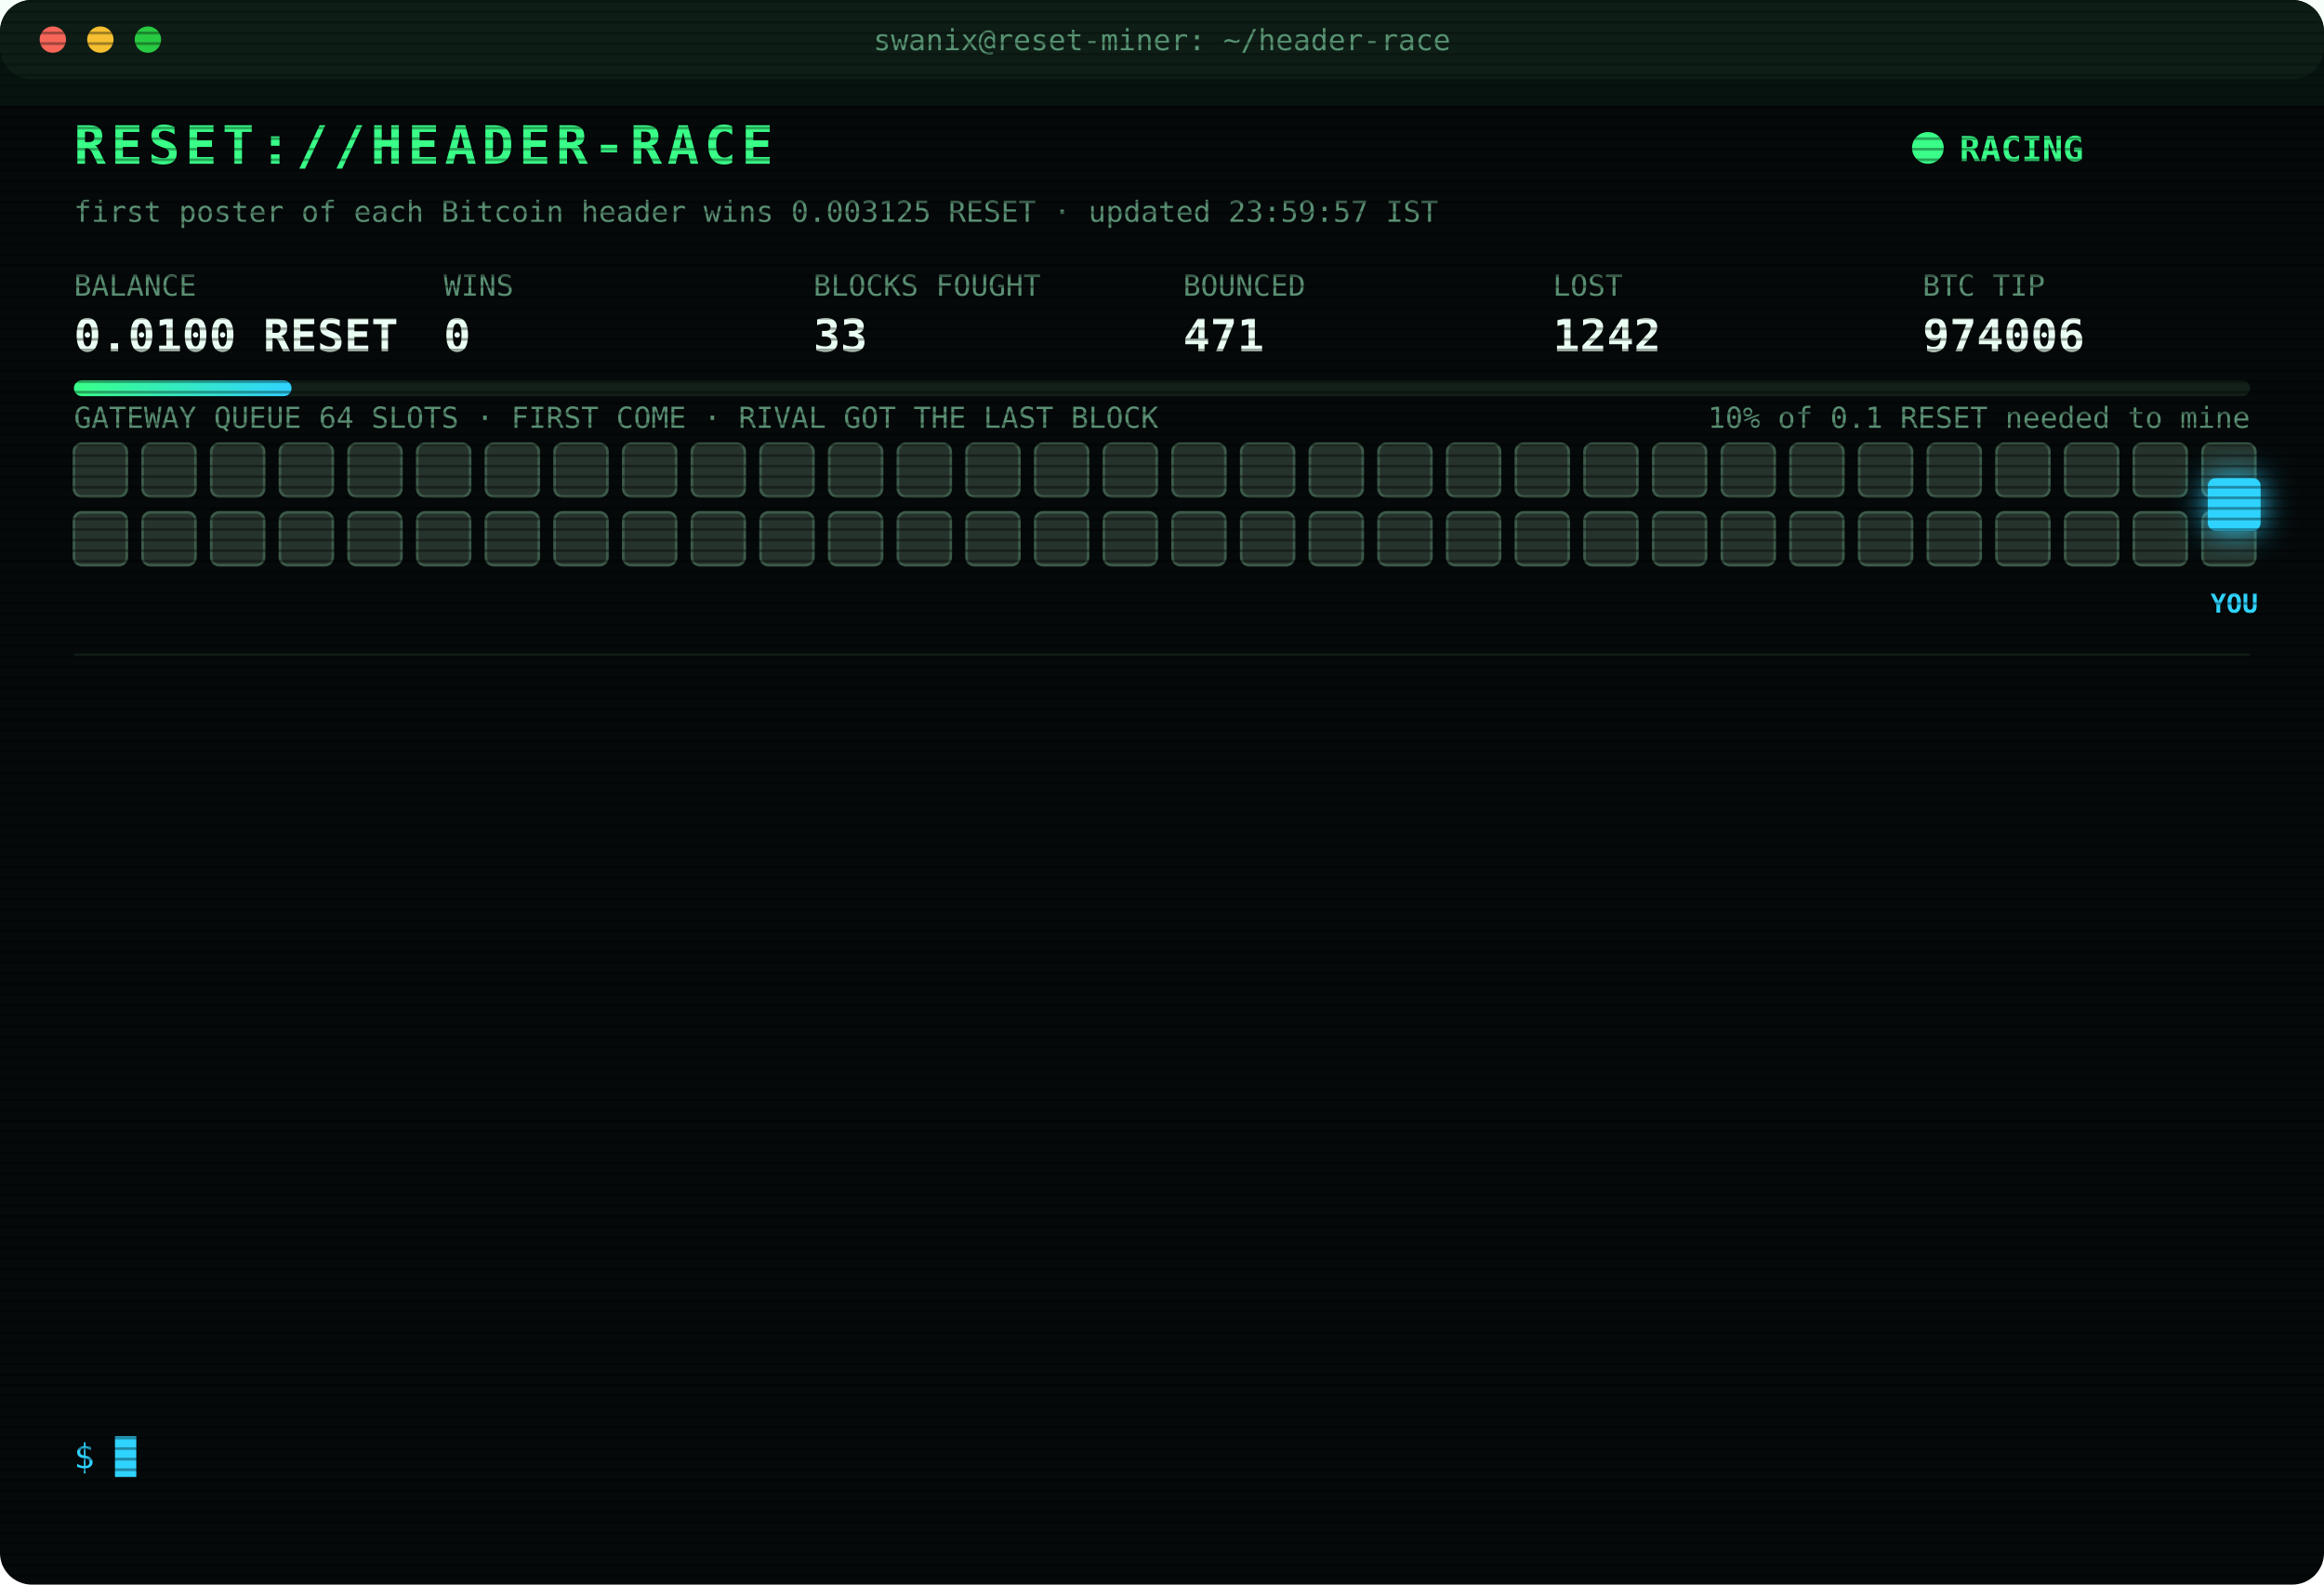
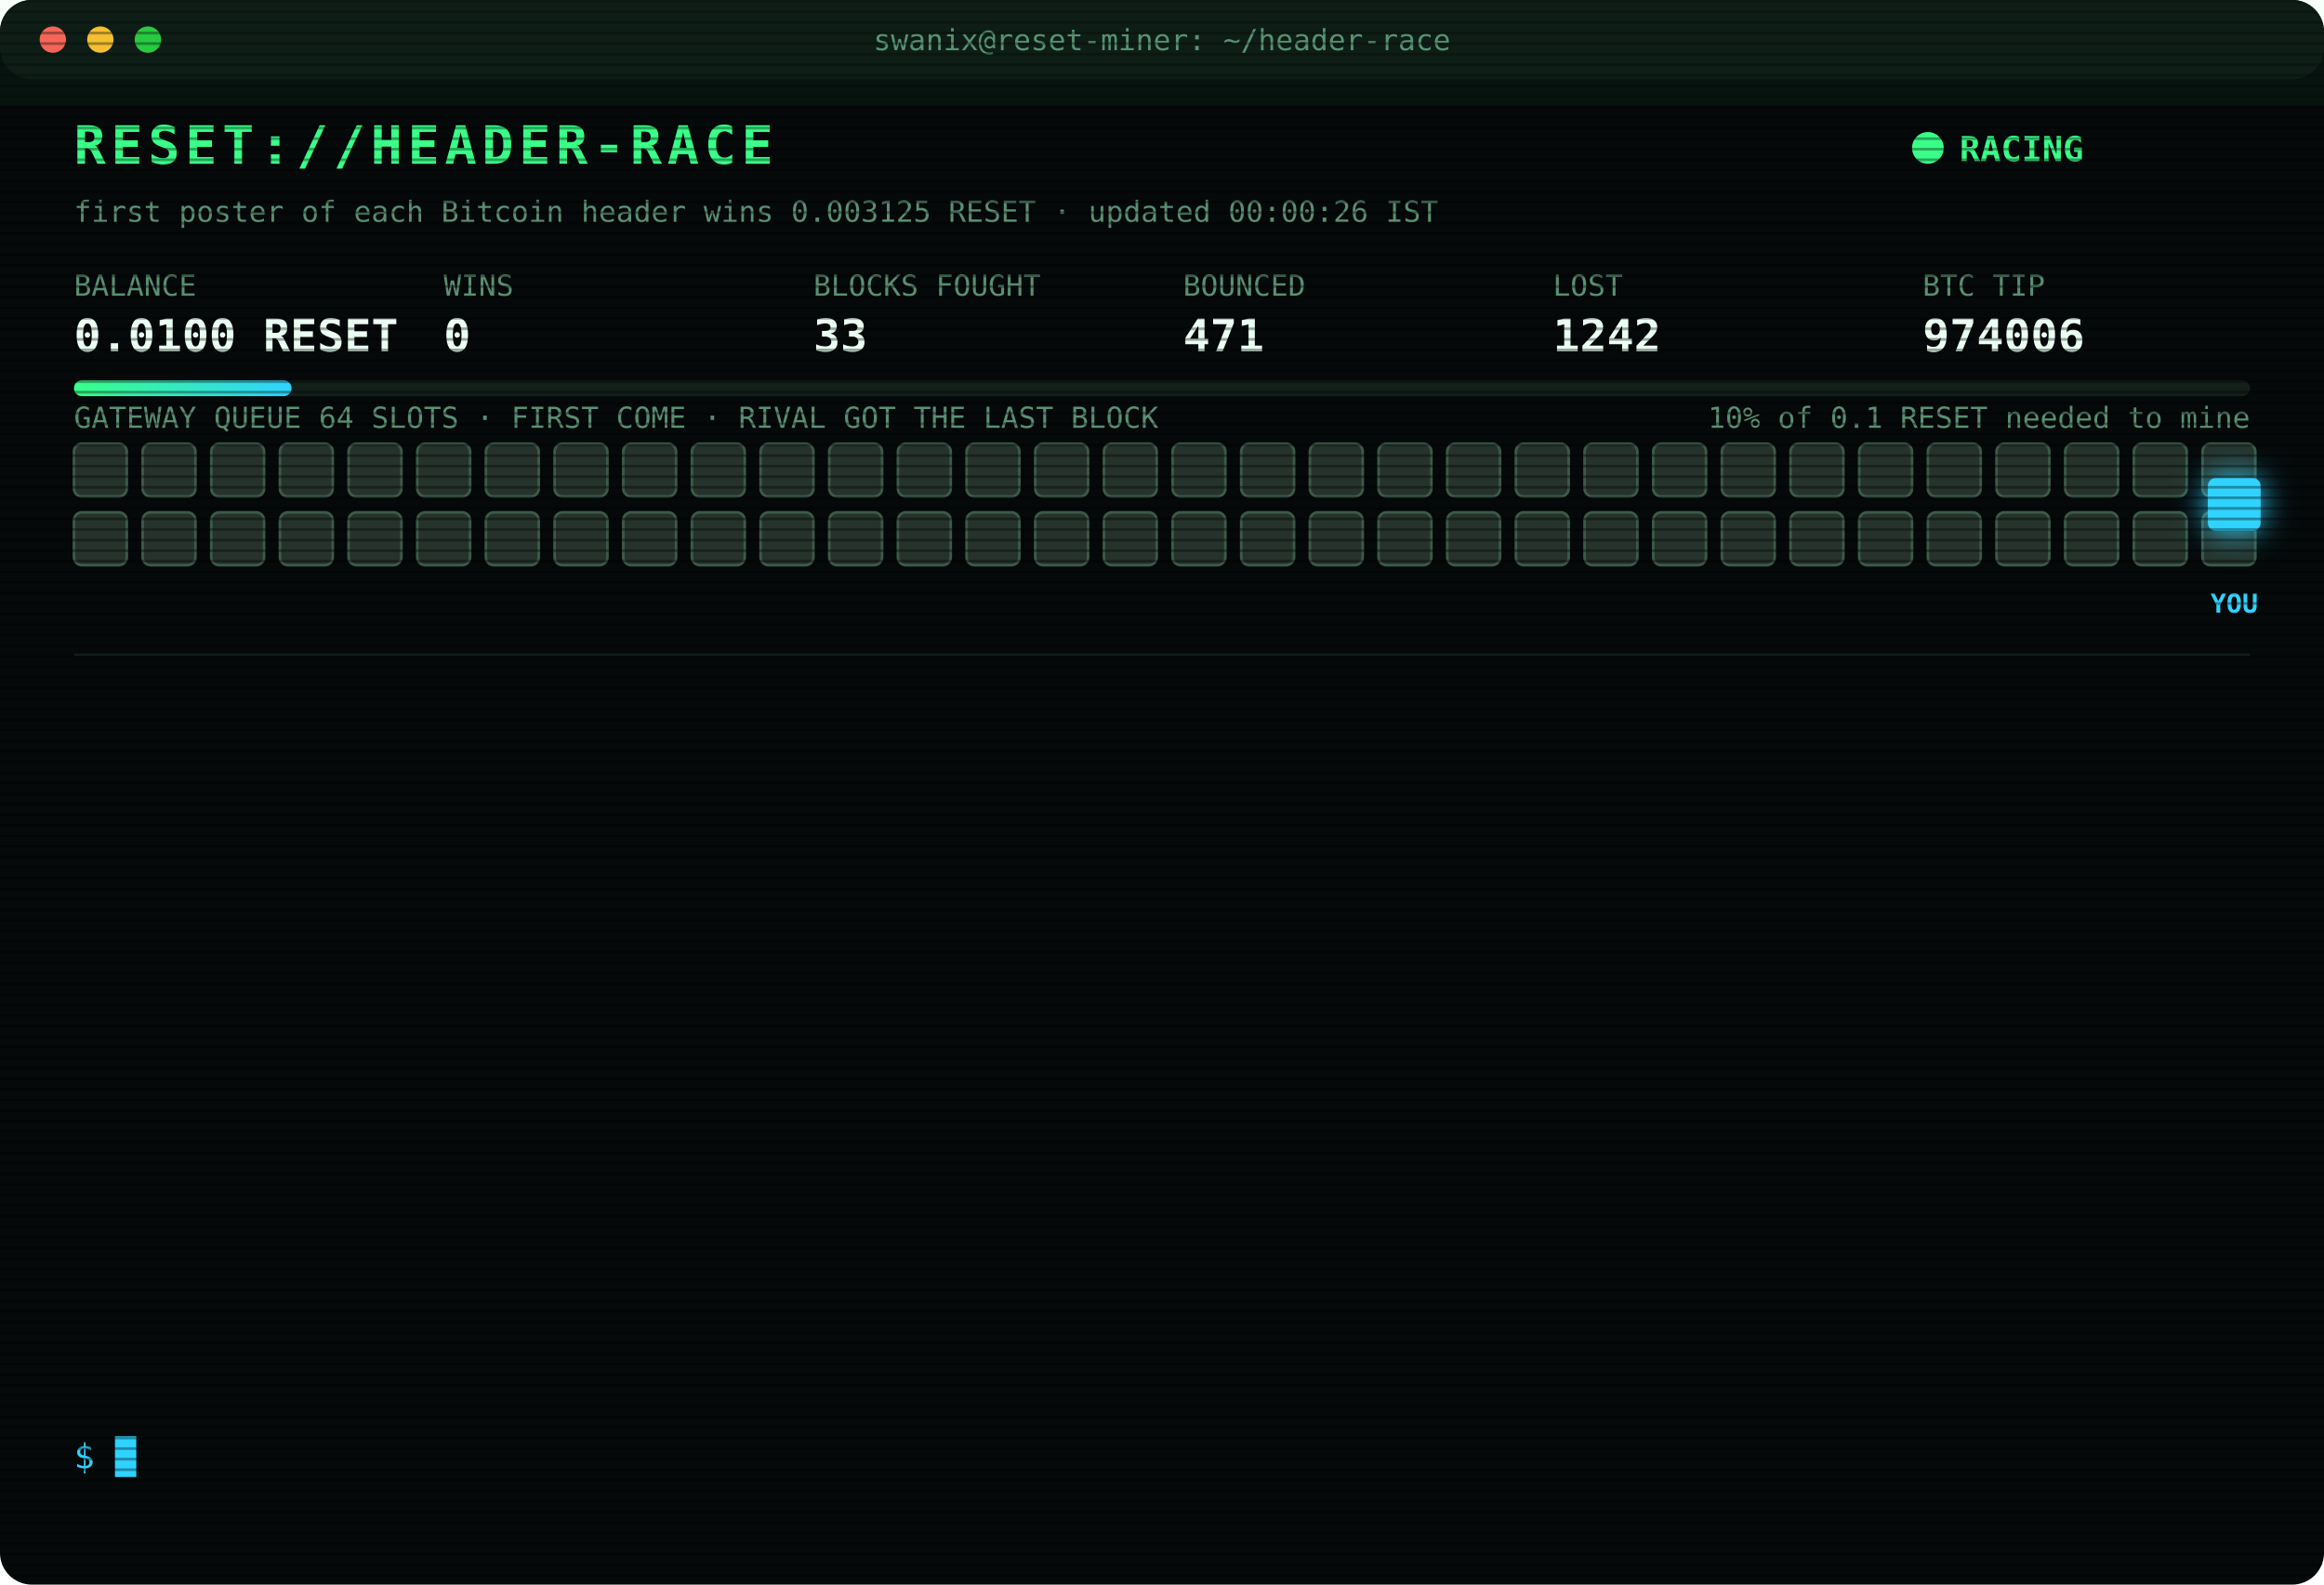
<svg xmlns="http://www.w3.org/2000/svg" width="880" height="600" viewBox="0 0 880 600" font-family="ui-monospace,SFMono-Regular,Menlo,Consolas,monospace">
  <style>
text{font-size:13px;fill:#7CFFB2}
.title{font-size:20px;font-weight:700;fill:#39FF88;letter-spacing:2px;animation:glitch 3s infinite steps(1)}
.sub{fill:#2fd3ff}.k{fill:#5a8f73;font-size:11px}.v{font-size:17px;font-weight:700;fill:#eafff3}
.ts{fill:#3f6b56}.boot{fill:#2fd3ff}.dim{fill:#5a8f73}.bad{fill:#ff4d6d}.warn{fill:#ffd23f}.mag{fill:#ff5cf0}.win{fill:#39FF88;font-weight:700}
.tag{font-size:10px;fill:#2fd3ff;font-weight:700}
.rival{fill:#26332c;stroke:#3c5a49;animation:jam 1.2s infinite alternate}
.idle{fill:#141c18;stroke:#22302a;animation:breathe 4s infinite}
.me{fill:#2fd3ff;filter:drop-shadow(0 0 6px #2fd3ff)}
.hover{animation:nudge 1.1s infinite ease-in-out}.bounce{animation:kick 1.4s infinite}
.ln{opacity:0;animation:in .4s forwards}
.cur{animation:blink 1s infinite steps(1)}
.scan{animation:scan 6s infinite linear}
.led{animation:blink 1.4s infinite}
@keyframes in{from{opacity:0;transform:translateX(-6px)}to{opacity:1;transform:none}}
@keyframes blink{50%{opacity:0}}
@keyframes jam{to{fill:#33463b}}
@keyframes breathe{50%{opacity:.4}}
@keyframes nudge{50%{transform:translateX(-10px)}}
@keyframes kick{0%,100%{transform:none}30%{transform:translateX(-14px)}55%{transform:translateX(10px) translateY(-6px)}}
@keyframes glitch{0%,92%{transform:none}93%{transform:translateX(2px);fill:#ff4d6d}95%{transform:translateX(-2px);fill:#2fd3ff}97%{transform:none}}
@keyframes scan{from{transform:translateY(-40px)}to{transform:translateY(600px)}}
</style>
  <defs>
    <pattern id="sl" width="4" height="4" patternUnits="userSpaceOnUse">
      <rect width="4" height="1" fill="#000" opacity=".35" />
    </pattern>
    <linearGradient id="bar">
      <stop offset="0" stop-color="#39FF88" />
      <stop offset="1" stop-color="#2fd3ff" />
    </linearGradient>
  </defs>
  <rect width="880" height="600" rx="12" fill="#05090a" />
  <rect width="880" height="30" rx="12" fill="#0d1512" />
  <circle cx="20" cy="15" r="5" fill="#ff5f57" />
  <circle cx="38" cy="15" r="5" fill="#febc2e" />
  <circle cx="56" cy="15" r="5" fill="#28c840" />
  <text x="440" y="19" text-anchor="middle" class="k">swanix@reset-miner: ~/header-race</text>
  <text x="28" y="62" class="title">RESET://HEADER-RACE</text>
  <circle class="led" cx="730" cy="56" r="6" fill="#39FF88" />
  <text x="742" y="61" class="win">RACING</text>
-   <text x="28" y="84" class="k">first poster of each Bitcoin header wins 0.003125 RESET · updated 23:59:57 IST</text>
+   <text x="28" y="84" class="k">first poster of each Bitcoin header wins 0.003125 RESET · updated 00:00:26 IST</text>
  <text x="28" y="112" class="k">BALANCE</text>
  <text x="28" y="133" class="v">0.0100 RESET</text>
  <text x="168" y="112" class="k">WINS</text>
  <text x="168" y="133" class="v">0</text>
  <text x="308" y="112" class="k">BLOCKS FOUGHT</text>
  <text x="308" y="133" class="v">33</text>
  <text x="448" y="112" class="k">BOUNCED</text>
  <text x="448" y="133" class="v">471</text>
  <text x="588" y="112" class="k">LOST</text>
  <text x="588" y="133" class="v">1242</text>
  <text x="728" y="112" class="k">BTC TIP</text>
  <text x="728" y="133" class="v">974006</text>
  <rect x="28" y="144" width="824" height="6" rx="3" fill="#13201a" />
  <rect x="28" y="144" width="82.4" height="6" rx="3" fill="url(#bar)" />
  <text x="852" y="162" text-anchor="end" class="k">10% of 0.1 RESET needed to mine</text>
  <text x="28" y="162" class="k">GATEWAY QUEUE 64 SLOTS · FIRST COME · RIVAL GOT THE LAST BLOCK</text>
  <rect class="rival" x="28" y="168" width="20" height="20" rx="3" style="animation-delay:0.00s" />
  <rect class="rival" x="54" y="168" width="20" height="20" rx="3" style="animation-delay:0.05s" />
  <rect class="rival" x="80" y="168" width="20" height="20" rx="3" style="animation-delay:0.10s" />
  <rect class="rival" x="106" y="168" width="20" height="20" rx="3" style="animation-delay:0.15s" />
  <rect class="rival" x="132" y="168" width="20" height="20" rx="3" style="animation-delay:0.20s" />
  <rect class="rival" x="158" y="168" width="20" height="20" rx="3" style="animation-delay:0.25s" />
  <rect class="rival" x="184" y="168" width="20" height="20" rx="3" style="animation-delay:0.30s" />
  <rect class="rival" x="210" y="168" width="20" height="20" rx="3" style="animation-delay:0.35s" />
  <rect class="rival" x="236" y="168" width="20" height="20" rx="3" style="animation-delay:0.40s" />
  <rect class="rival" x="262" y="168" width="20" height="20" rx="3" style="animation-delay:0.45s" />
  <rect class="rival" x="288" y="168" width="20" height="20" rx="3" style="animation-delay:0.50s" />
  <rect class="rival" x="314" y="168" width="20" height="20" rx="3" style="animation-delay:0.55s" />
  <rect class="rival" x="340" y="168" width="20" height="20" rx="3" style="animation-delay:0.60s" />
  <rect class="rival" x="366" y="168" width="20" height="20" rx="3" style="animation-delay:0.65s" />
  <rect class="rival" x="392" y="168" width="20" height="20" rx="3" style="animation-delay:0.70s" />
  <rect class="rival" x="418" y="168" width="20" height="20" rx="3" style="animation-delay:0.75s" />
  <rect class="rival" x="444" y="168" width="20" height="20" rx="3" style="animation-delay:0.80s" />
  <rect class="rival" x="470" y="168" width="20" height="20" rx="3" style="animation-delay:0.85s" />
  <rect class="rival" x="496" y="168" width="20" height="20" rx="3" style="animation-delay:0.90s" />
  <rect class="rival" x="522" y="168" width="20" height="20" rx="3" style="animation-delay:0.95s" />
  <rect class="rival" x="548" y="168" width="20" height="20" rx="3" style="animation-delay:1.00s" />
  <rect class="rival" x="574" y="168" width="20" height="20" rx="3" style="animation-delay:1.05s" />
  <rect class="rival" x="600" y="168" width="20" height="20" rx="3" style="animation-delay:1.10s" />
  <rect class="rival" x="626" y="168" width="20" height="20" rx="3" style="animation-delay:1.15s" />
  <rect class="rival" x="652" y="168" width="20" height="20" rx="3" style="animation-delay:1.20s" />
  <rect class="rival" x="678" y="168" width="20" height="20" rx="3" style="animation-delay:1.25s" />
  <rect class="rival" x="704" y="168" width="20" height="20" rx="3" style="animation-delay:1.30s" />
  <rect class="rival" x="730" y="168" width="20" height="20" rx="3" style="animation-delay:1.35s" />
  <rect class="rival" x="756" y="168" width="20" height="20" rx="3" style="animation-delay:1.40s" />
  <rect class="rival" x="782" y="168" width="20" height="20" rx="3" style="animation-delay:1.45s" />
  <rect class="rival" x="808" y="168" width="20" height="20" rx="3" style="animation-delay:1.50s" />
  <rect class="rival" x="834" y="168" width="20" height="20" rx="3" style="animation-delay:1.55s" />
  <rect class="rival" x="28" y="194" width="20" height="20" rx="3" style="animation-delay:1.60s" />
  <rect class="rival" x="54" y="194" width="20" height="20" rx="3" style="animation-delay:1.65s" />
  <rect class="rival" x="80" y="194" width="20" height="20" rx="3" style="animation-delay:1.70s" />
  <rect class="rival" x="106" y="194" width="20" height="20" rx="3" style="animation-delay:1.75s" />
  <rect class="rival" x="132" y="194" width="20" height="20" rx="3" style="animation-delay:1.80s" />
  <rect class="rival" x="158" y="194" width="20" height="20" rx="3" style="animation-delay:1.85s" />
  <rect class="rival" x="184" y="194" width="20" height="20" rx="3" style="animation-delay:1.90s" />
  <rect class="rival" x="210" y="194" width="20" height="20" rx="3" style="animation-delay:1.95s" />
  <rect class="rival" x="236" y="194" width="20" height="20" rx="3" style="animation-delay:2.00s" />
  <rect class="rival" x="262" y="194" width="20" height="20" rx="3" style="animation-delay:2.05s" />
  <rect class="rival" x="288" y="194" width="20" height="20" rx="3" style="animation-delay:2.10s" />
  <rect class="rival" x="314" y="194" width="20" height="20" rx="3" style="animation-delay:2.15s" />
  <rect class="rival" x="340" y="194" width="20" height="20" rx="3" style="animation-delay:2.20s" />
  <rect class="rival" x="366" y="194" width="20" height="20" rx="3" style="animation-delay:2.25s" />
  <rect class="rival" x="392" y="194" width="20" height="20" rx="3" style="animation-delay:2.30s" />
  <rect class="rival" x="418" y="194" width="20" height="20" rx="3" style="animation-delay:2.35s" />
  <rect class="rival" x="444" y="194" width="20" height="20" rx="3" style="animation-delay:2.40s" />
  <rect class="rival" x="470" y="194" width="20" height="20" rx="3" style="animation-delay:2.45s" />
  <rect class="rival" x="496" y="194" width="20" height="20" rx="3" style="animation-delay:2.50s" />
  <rect class="rival" x="522" y="194" width="20" height="20" rx="3" style="animation-delay:2.55s" />
  <rect class="rival" x="548" y="194" width="20" height="20" rx="3" style="animation-delay:2.60s" />
  <rect class="rival" x="574" y="194" width="20" height="20" rx="3" style="animation-delay:2.65s" />
  <rect class="rival" x="600" y="194" width="20" height="20" rx="3" style="animation-delay:2.70s" />
  <rect class="rival" x="626" y="194" width="20" height="20" rx="3" style="animation-delay:2.75s" />
  <rect class="rival" x="652" y="194" width="20" height="20" rx="3" style="animation-delay:2.80s" />
  <rect class="rival" x="678" y="194" width="20" height="20" rx="3" style="animation-delay:2.85s" />
  <rect class="rival" x="704" y="194" width="20" height="20" rx="3" style="animation-delay:2.90s" />
  <rect class="rival" x="730" y="194" width="20" height="20" rx="3" style="animation-delay:2.95s" />
  <rect class="rival" x="756" y="194" width="20" height="20" rx="3" style="animation-delay:3.00s" />
  <rect class="rival" x="782" y="194" width="20" height="20" rx="3" style="animation-delay:3.05s" />
  <rect class="rival" x="808" y="194" width="20" height="20" rx="3" style="animation-delay:3.10s" />
  <rect class="rival" x="834" y="194" width="20" height="20" rx="3" style="animation-delay:3.15s" />
  <g class="hover">
    <rect class="me" x="836" y="181" width="20" height="20" rx="3" />
    <text class="tag" x="846" y="232" text-anchor="middle">YOU</text>
  </g>
  <line x1="28" x2="852" y1="248" y2="248" stroke="#13201a" />
  <g class="ln" style="animation-delay:0.40s">
    <text x="28" y="270" class="ts">21:39:45</text>
    <text x="104" y="270" class="bad">[LOST] #973996 taken by a rival miner</text>
  </g>
  <g class="ln" style="animation-delay:0.65s">
    <text x="28" y="292" class="ts">21:56:25</text>
    <text x="104" y="292" class="bad">[LOST] #973997 taken by a rival miner</text>
  </g>
  <g class="ln" style="animation-delay:0.90s">
    <text x="28" y="314" class="ts">22:20:13</text>
    <text x="104" y="314" class="bad">[LOST] #973998 taken by a rival miner</text>
  </g>
  <g class="ln" style="animation-delay:1.15s">
    <text x="28" y="336" class="ts">22:25:49</text>
    <text x="104" y="336" class="dim">[STINT END] calls 773 · wins 0</text>
  </g>
  <g class="ln" style="animation-delay:1.40s">
    <text x="28" y="358" class="ts">22:30:25</text>
    <text x="104" y="358" class="boot">[BOOT] racer v3 online · 3 feeds · stint 340m</text>
  </g>
  <g class="ln" style="animation-delay:1.65s">
    <text x="28" y="380" class="ts">22:30:55</text>
    <text x="104" y="380" class="bad">[LOST] #973999 taken by a rival miner</text>
  </g>
  <g class="ln" style="animation-delay:1.90s">
    <text x="28" y="402" class="ts">22:41:29</text>
    <text x="104" y="402" class="bad">[LOST] #974000 taken by a rival miner</text>
  </g>
  <g class="ln" style="animation-delay:2.15s">
    <text x="28" y="424" class="ts">22:47:29</text>
    <text x="104" y="424" class="bad">[LOST] #974001 taken by a rival miner</text>
  </g>
  <g class="ln" style="animation-delay:2.40s">
    <text x="28" y="446" class="ts">23:06:29</text>
    <text x="104" y="446" class="bad">[LOST] #974003 taken by a rival miner</text>
  </g>
  <g class="ln" style="animation-delay:2.65s">
    <text x="28" y="468" class="ts">23:54:39</text>
    <text x="104" y="468" class="bad">[LOST] #974004 taken by a rival miner</text>
  </g>
  <g class="ln" style="animation-delay:2.90s">
    <text x="28" y="490" class="ts">23:58:05</text>
    <text x="104" y="490" class="bad">[LOST] #974005 taken by a rival miner</text>
  </g>
  <g class="ln" style="animation-delay:3.15s">
    <text x="28" y="512" class="ts">23:59:53</text>
    <text x="104" y="512" class="bad">[GATEWAY DOWN] no response · 1252ms</text>
  </g>
  <g class="ln" style="animation-delay:3.40s">
    <text x="28" y="534" class="ts">23:59:57</text>
    <text x="104" y="534" class="bad">[LOST] #974006 taken by a rival miner</text>
  </g>
  <text x="28" y="556" class="sub">$ <tspan class="cur">█</tspan>
  </text>
  <rect width="880" height="600" rx="12" fill="url(#sl)" pointer-events="none" />
  <rect class="scan" width="880" height="40" fill="#39FF88" opacity=".04" />
</svg>
